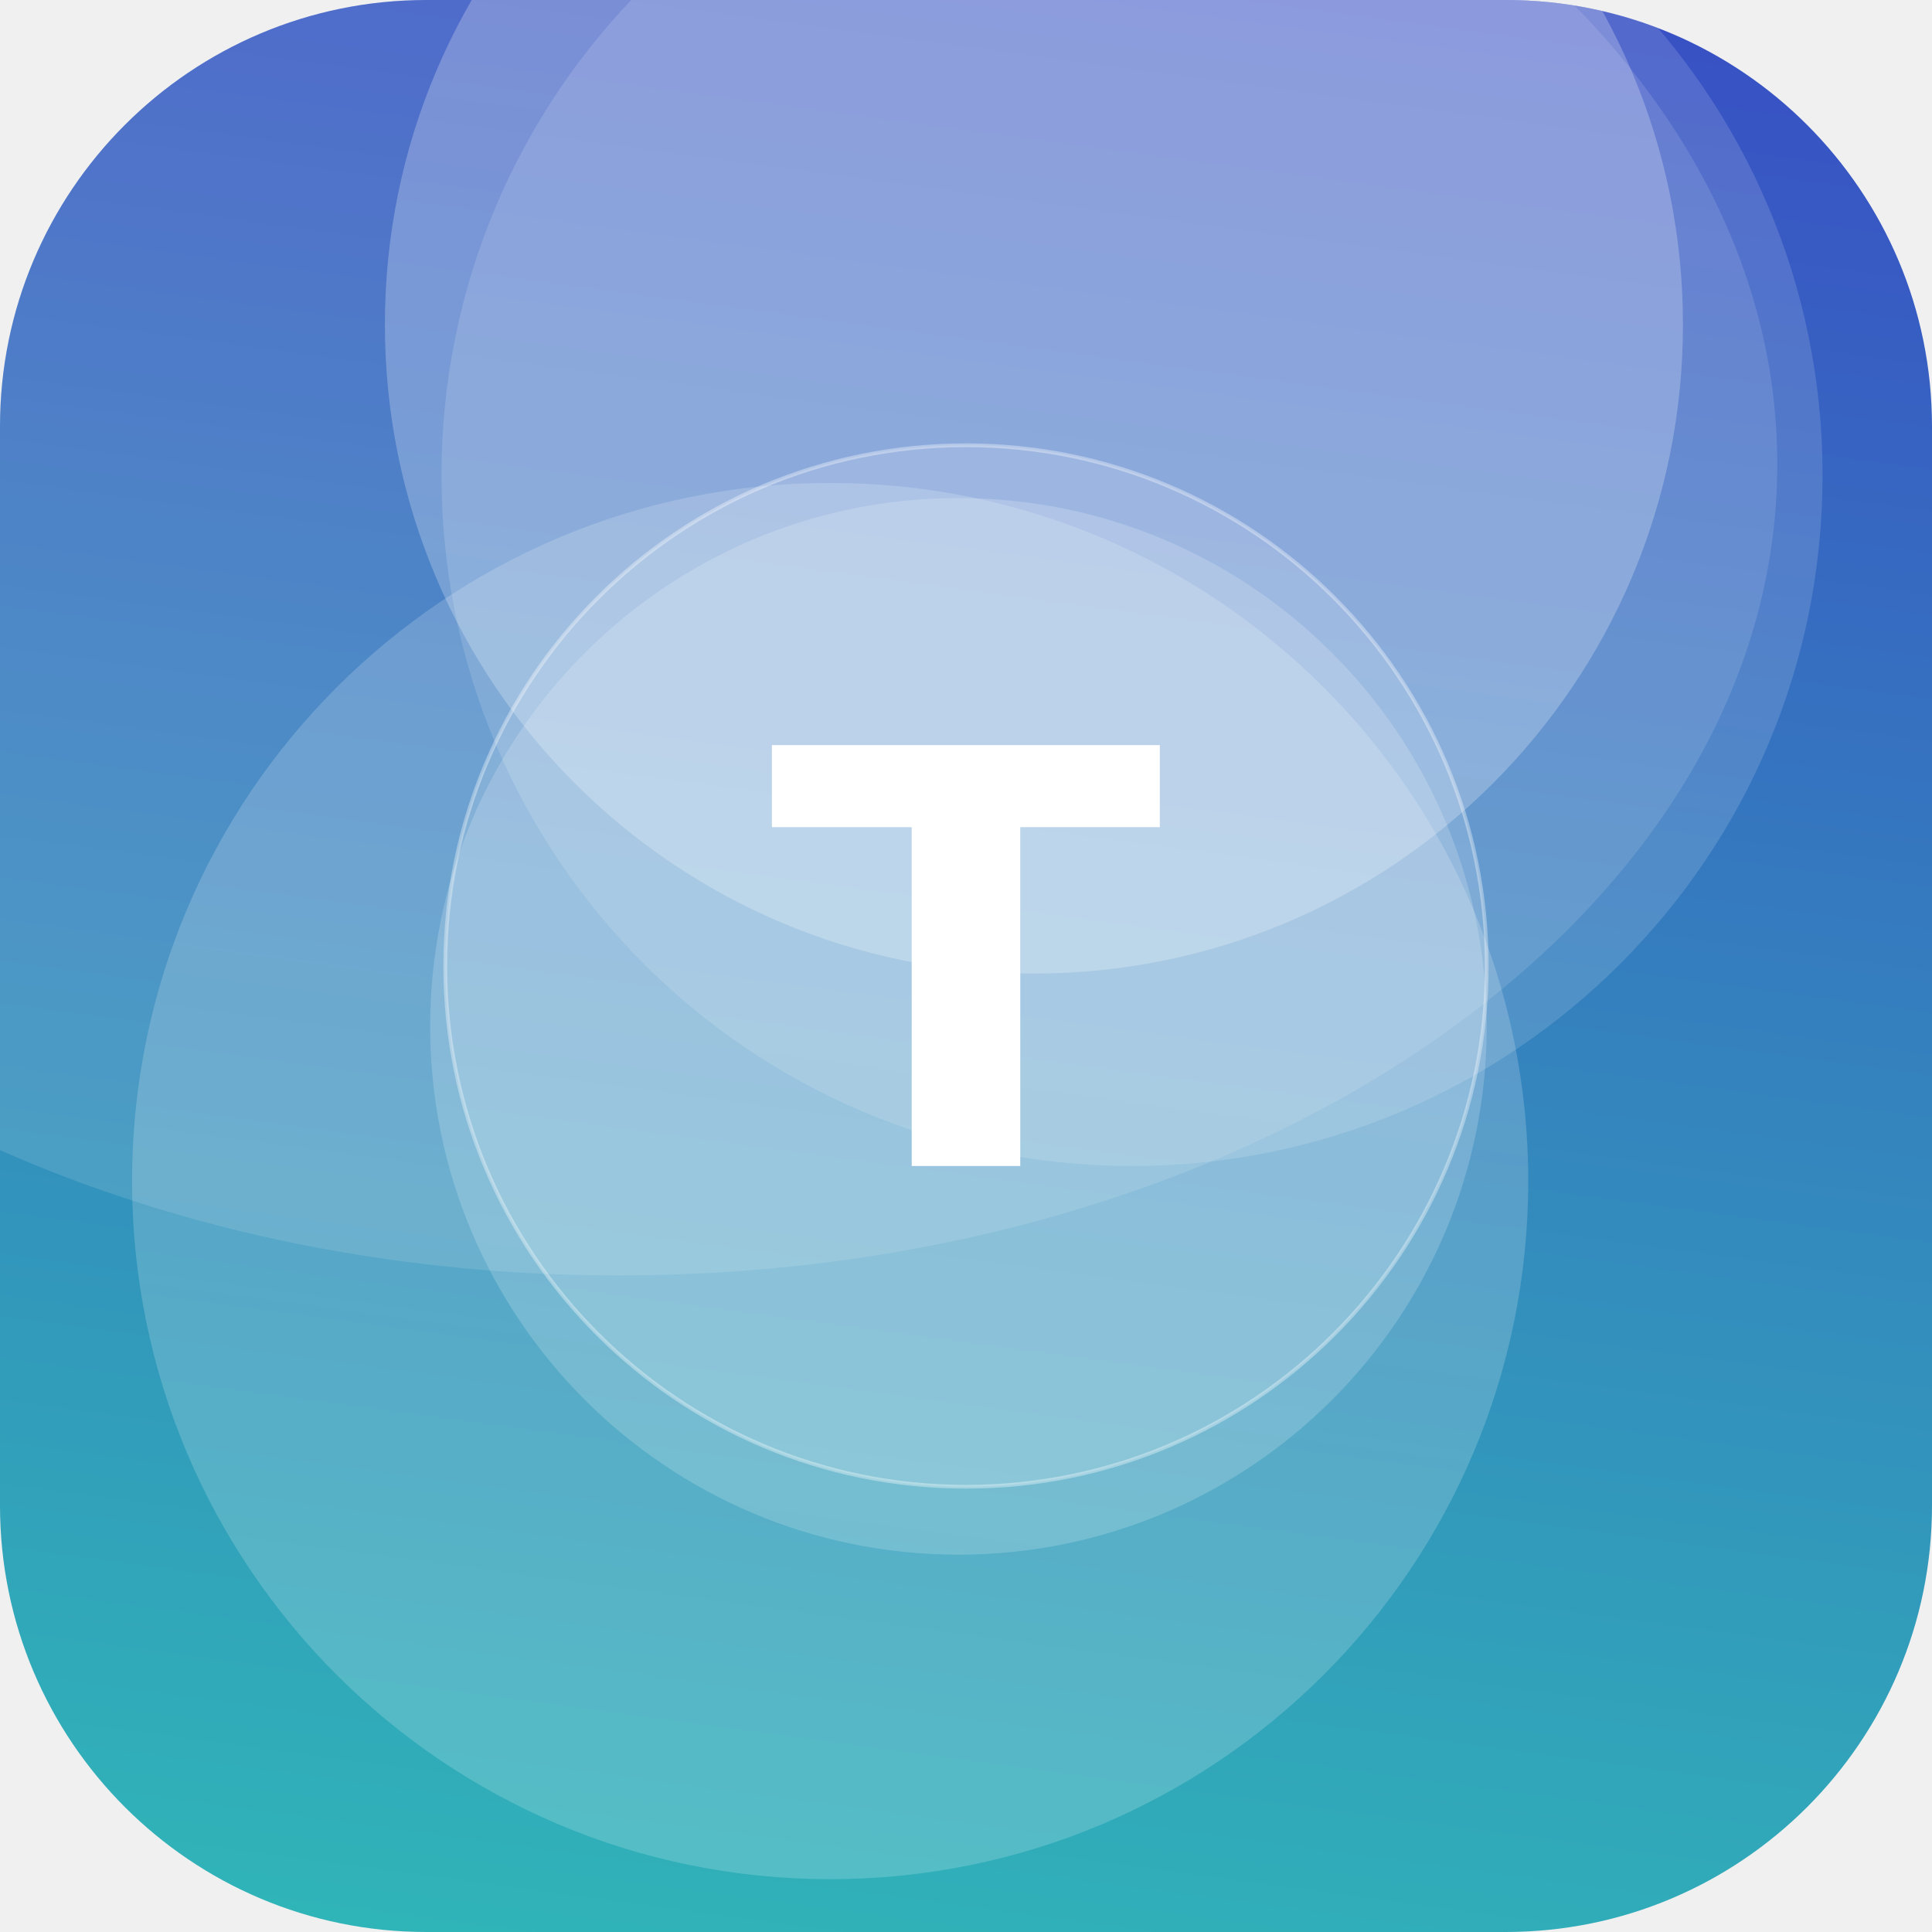
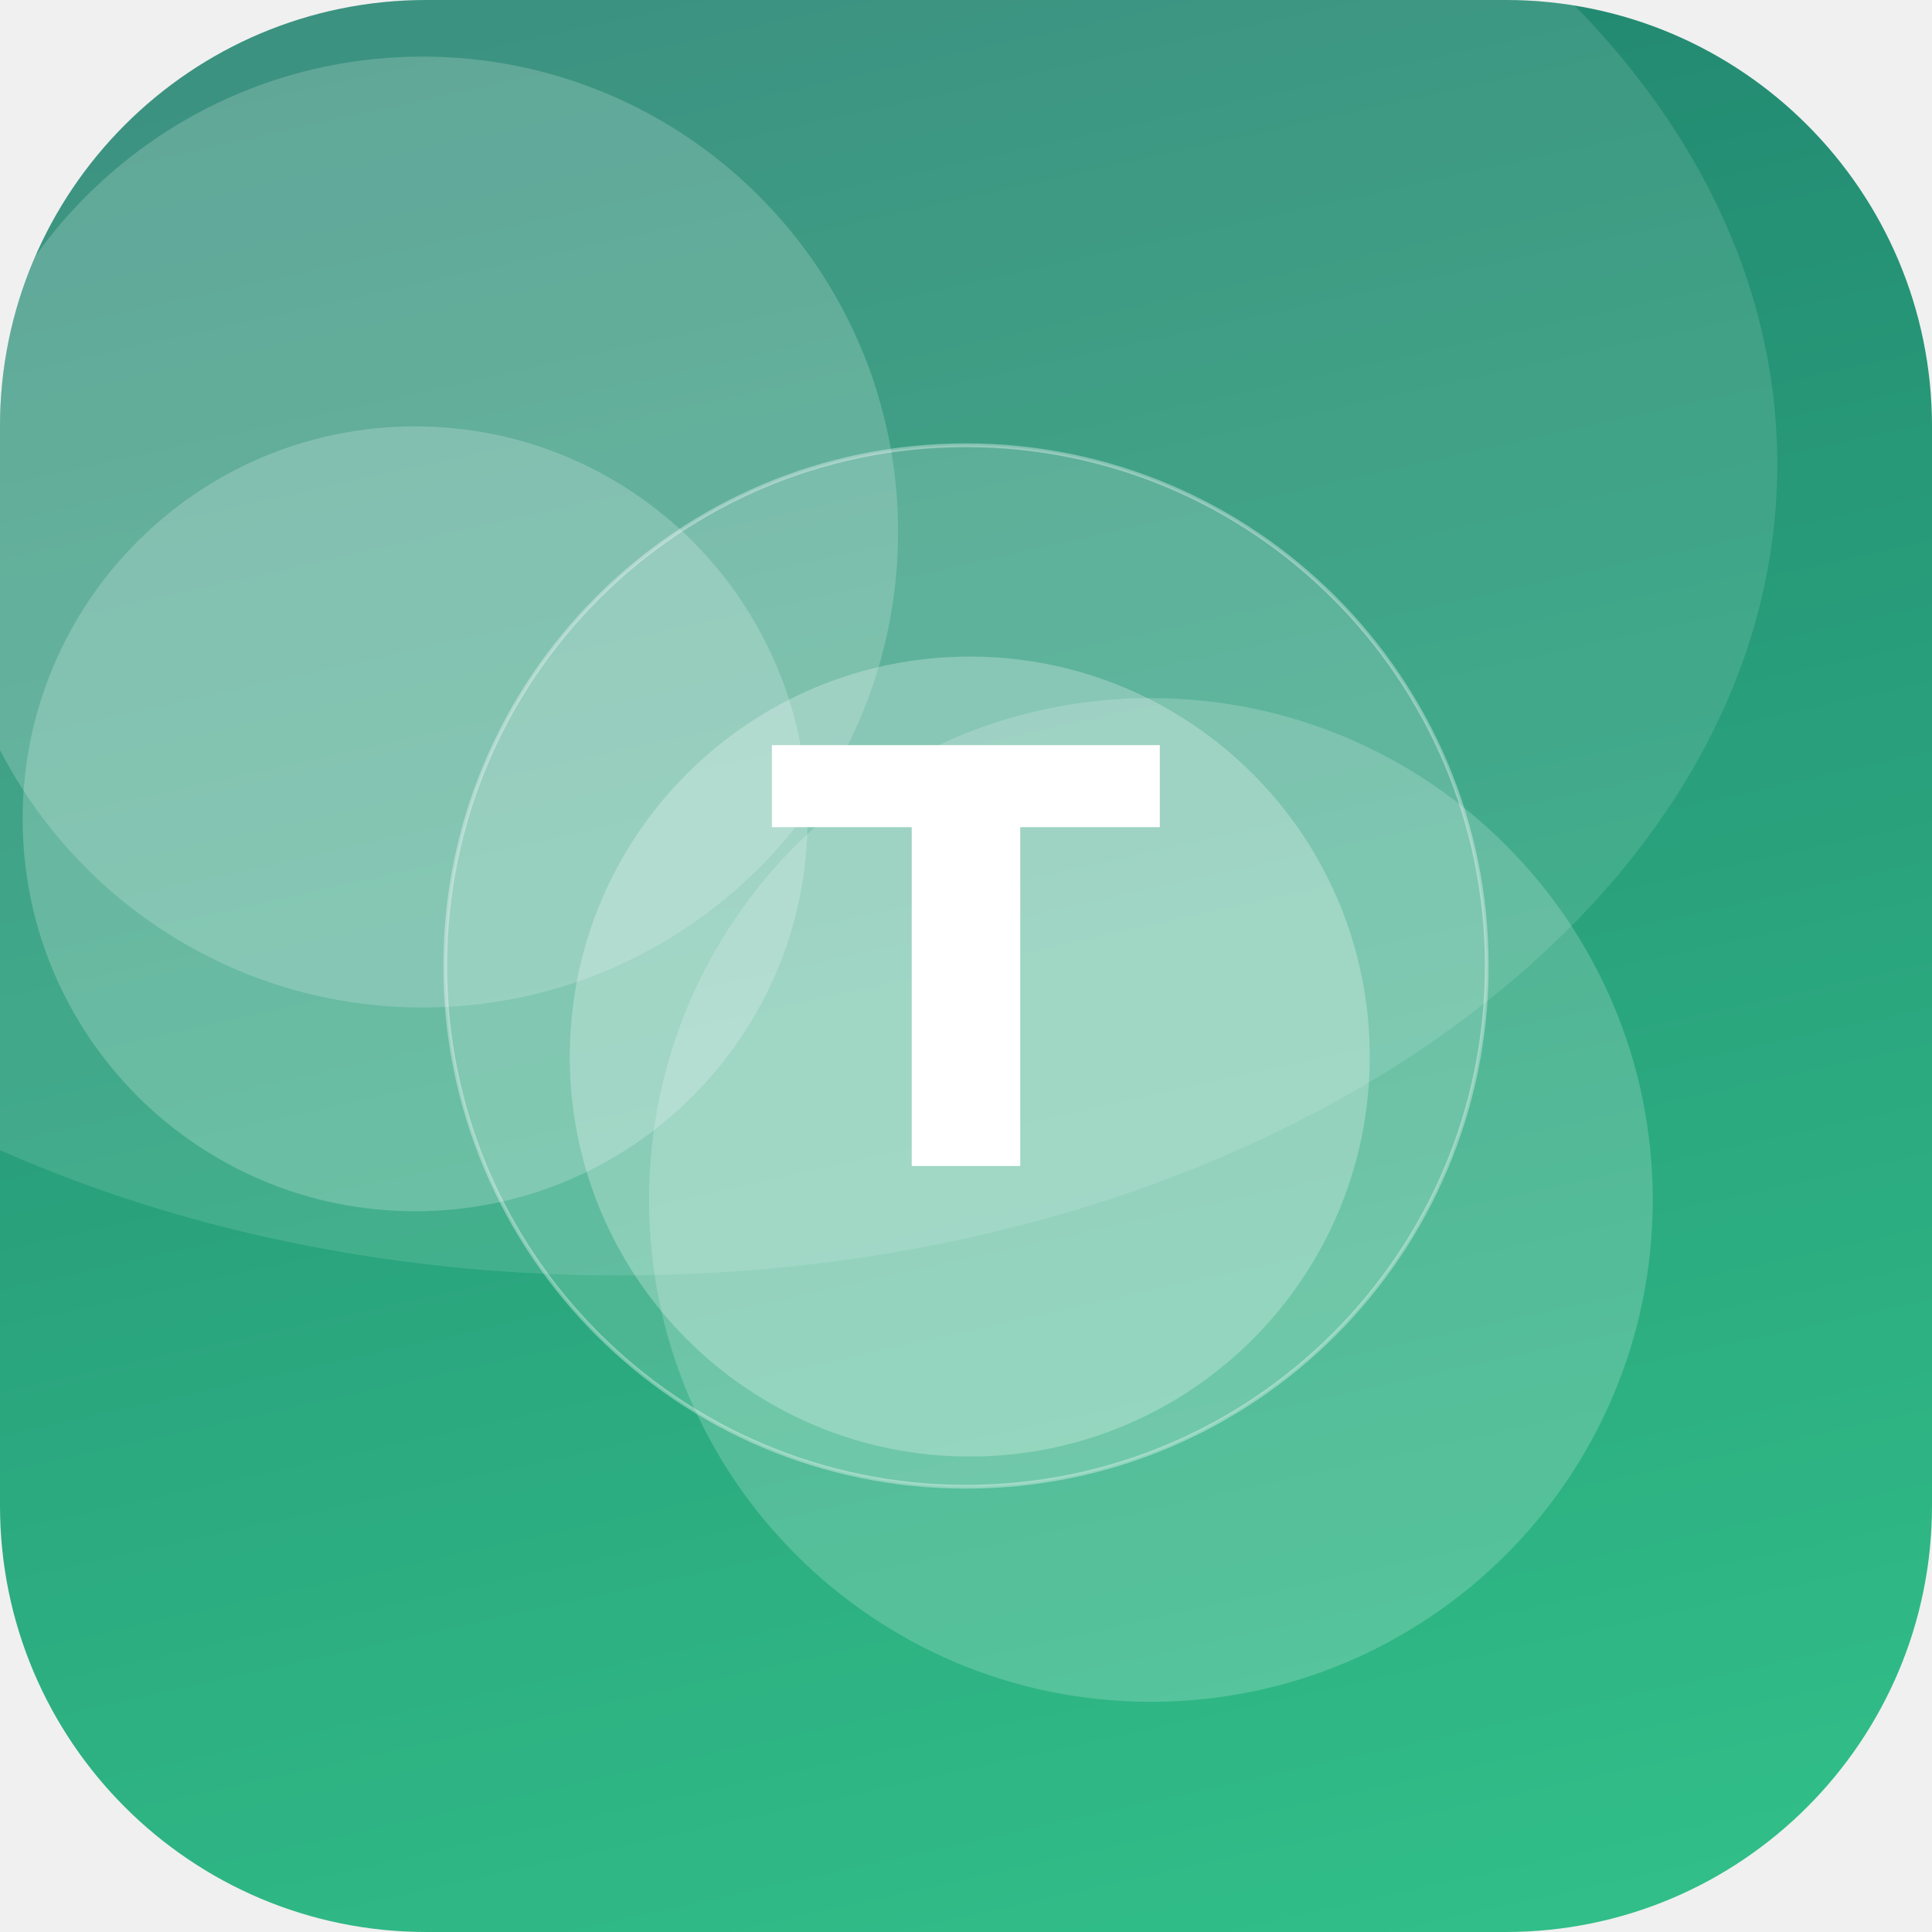
<svg xmlns="http://www.w3.org/2000/svg" width="512" height="512" viewBox="0 0 512 512">
  <defs>
-     <linearGradient id="g" x1="0" y1="0" x2="1" y2="1" gradientTransform="rotate(233 0.5 0.5)">
-       <stop offset="0" stop-color="#2EC4B6" />
-       <stop offset="1" stop-color="#3A41C6" />
+     <linearGradient id="g" x1="0" y1="0" x2="1" y2="1" gradientTransform="rotate(213 0.5 0.5)">
+       <stop offset="0" stop-color="#33C78C" />
+       <stop offset="1" stop-color="#1F7A6B" />
    </linearGradient>
    <clipPath id="c">
      <rect width="512" height="512" rx="113" />
    </clipPath>
  </defs>
  <g clip-path="url(#c)">
    <rect width="512" height="512" fill="url(#g)" />
-     <circle cx="220" cy="313" r="185" fill="#FFFFFF" fill-opacity="0.18" />
-     <circle cx="274" cy="86" r="172" fill="#FFFFFF" fill-opacity="0.24" />
-     <circle cx="254" cy="272" r="140" fill="#FFFFFF" fill-opacity="0.18" />
-     <circle cx="300" cy="126" r="183" fill="#FFFFFF" fill-opacity="0.14" />
+     <circle cx="110" cy="217" r="104" fill="#FFFFFF" fill-opacity="0.21" />
+     <circle cx="305" cy="318" r="133" fill="#FFFFFF" fill-opacity="0.19" />
+     <circle cx="112" cy="141" r="126" fill="#FFFFFF" fill-opacity="0.19" />
+     <circle cx="257" cy="280" r="106" fill="#FFFFFF" fill-opacity="0.26" />
    <ellipse cx="164" cy="123" rx="307" ry="215" fill="#FFFFFF" fill-opacity="0.12" />
    <circle cx="256" cy="256" r="138" fill="#FFFFFF" fill-opacity="0.16" stroke="#FFFFFF" stroke-opacity="0.35" />
    <text x="50%" y="50%" dy="53" text-anchor="middle" font-family="DejaVu Sans, Helvetica, Arial, sans-serif" font-weight="bold" font-size="153" fill="#FFFFFF">T</text>
  </g>
</svg>
